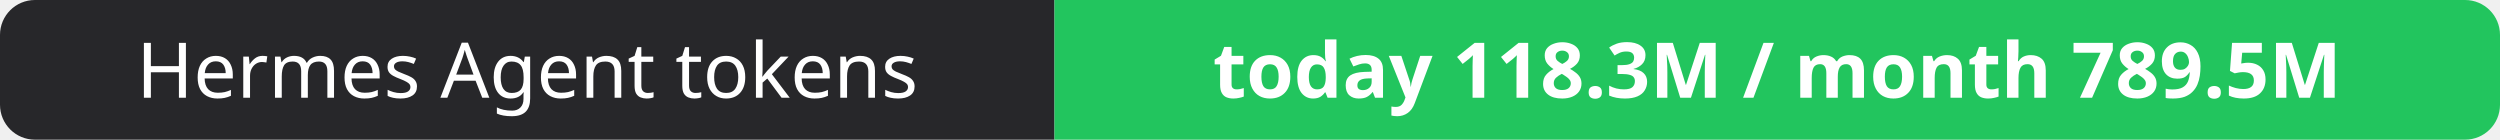
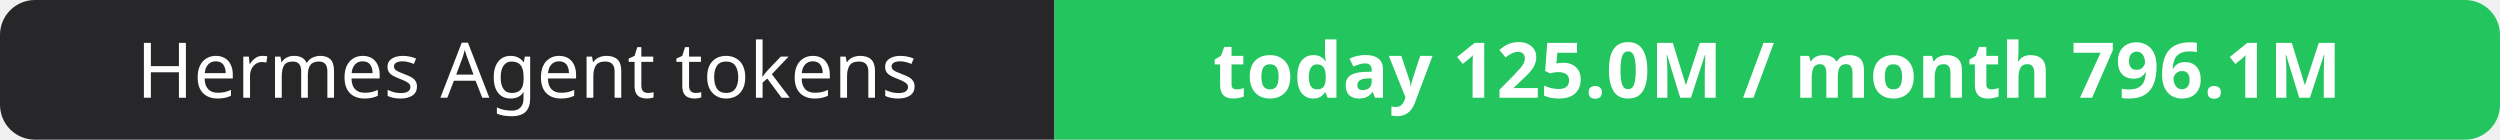
- <svg xmlns="http://www.w3.org/2000/svg" width="358" height="20" role="img" aria-label="Hermes Agent tokens: today 118.3M / month 789.5M">
+ <svg xmlns="http://www.w3.org/2000/svg" width="358" height="20" role="img" aria-label="Hermes Agent tokens: today 125.0M / month 796.1M">
  <clipPath id="r">
    <rect width="358" height="20" rx="5" fill="#fff" />
  </clipPath>
  <g clip-path="url(#r)">
    <rect width="151" height="20" fill="#27272a" />
    <rect x="151" width="207" height="20" fill="#22c55e" />
  </g>
  <g fill="#fff" text-anchor="middle" font-family="Verdana,Geneva,sans-serif" font-size="11">
    <text x="75.5" y="14">Hermes Agent tokens</text>
-     <text x="254.5" y="14" font-weight="700">today 118.3M / month 789.5M</text>
+     <text x="254.5" y="14" font-weight="700">today 125.0M / month 796.1M</text>
  </g>
</svg>
